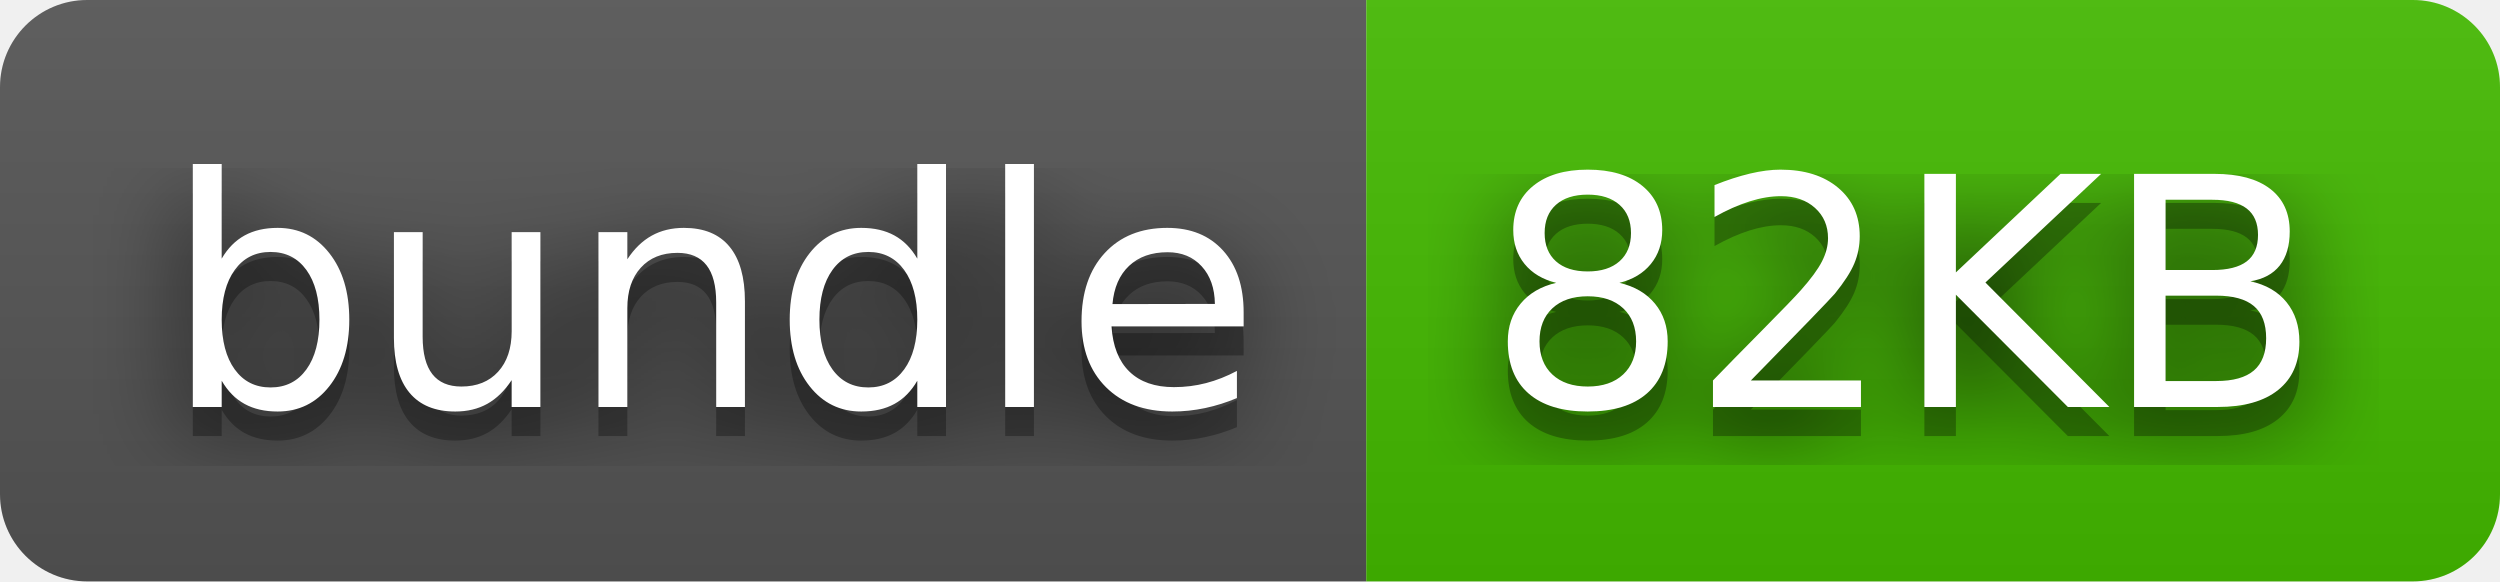
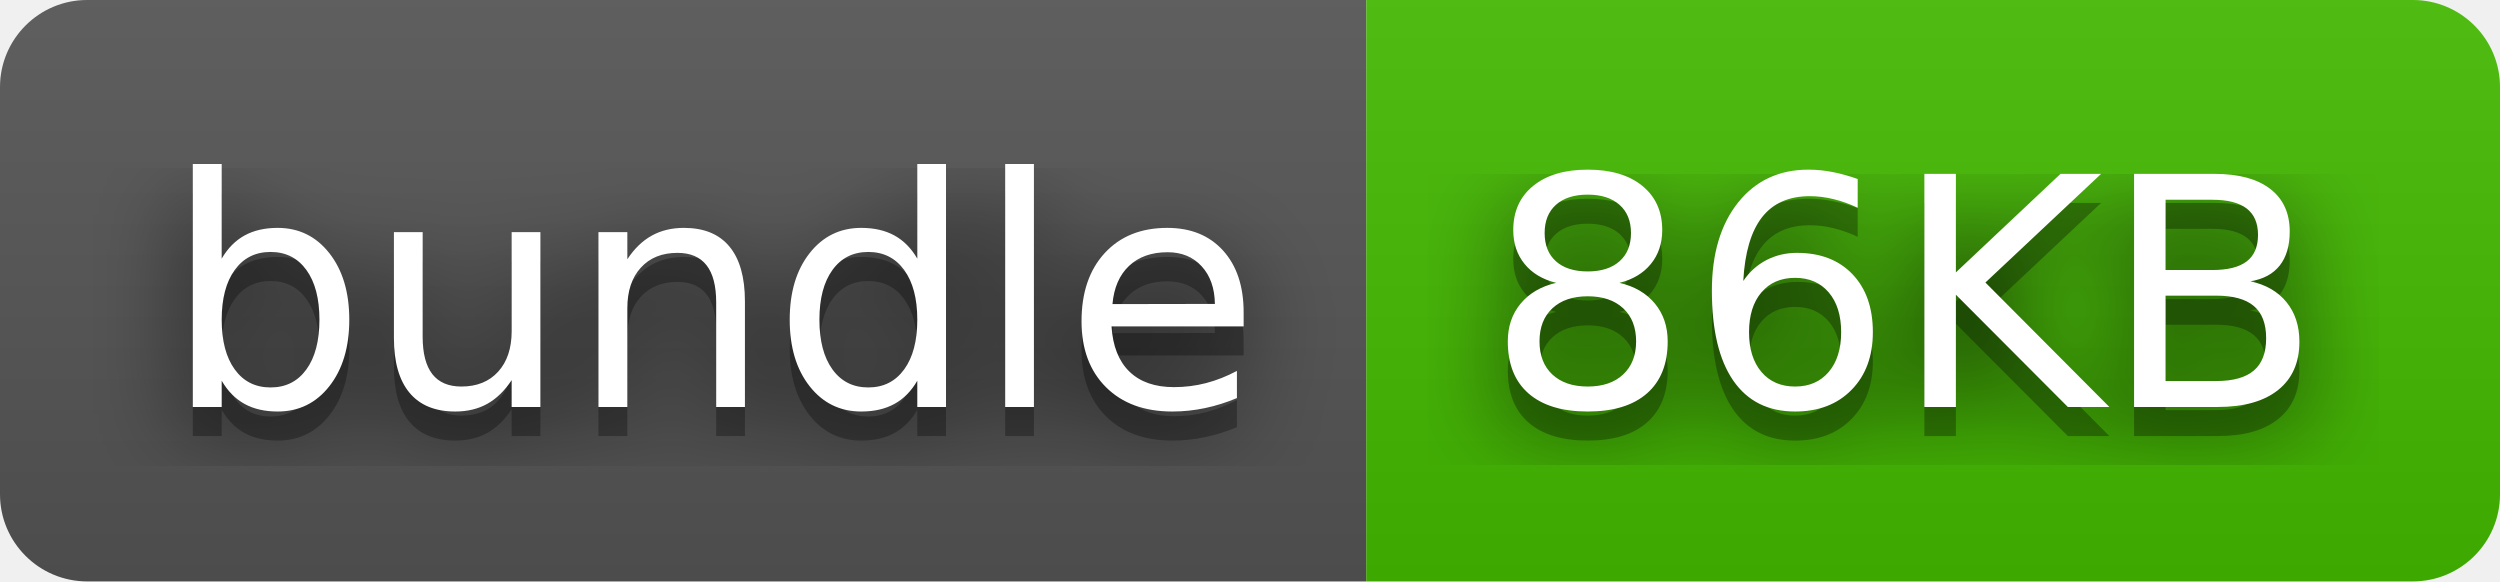
- <svg xmlns="http://www.w3.org/2000/svg" width="86" height="20" role="img" aria-label="bundle: 82KB">
+ <svg xmlns="http://www.w3.org/2000/svg" width="86" height="20" role="img" aria-label="bundle: 86KB">
  <filter id="blur">
    <feGaussianBlur stdDeviation="16" />
  </filter>
  <linearGradient id="s" x2="0" y2="100%">
    <stop offset="0" stop-color="#bbb" stop-opacity=".1" />
    <stop offset="1" stop-opacity=".1" />
  </linearGradient>
  <clipPath id="r">
    <rect width="86" height="20" rx="3" />
  </clipPath>
  <g clip-path="url(#r)">
    <rect width="47" height="20" fill="#555" />
    <rect x="47" width="39" height="20" fill="#4b0" />
    <rect width="86" height="20" fill="url(#s)" />
  </g>
  <g fill="#fff" text-anchor="middle" font-family="Verdana,Geneva,DejaVu Sans,sans-serif" text-rendering="geometricPrecision" font-size="110">
    <g transform="scale(.1)">
      <g aria-hidden="true" fill="#010101">
        <text x="245" y="150" fill-opacity=".8" filter="url(#blur)" textLength="370">bundle</text>
        <text x="245" y="150" fill-opacity=".3" textLength="370">bundle</text>
      </g>
      <text x="245" y="140" textLength="370">bundle</text>
    </g>
    <g transform="scale(.1)">
      <g aria-hidden="true" fill="#010101">
-         <text x="655" y="150" fill-opacity=".8" filter="url(#blur)" textLength="290">82KB</text>
-         <text x="655" y="150" fill-opacity=".3" textLength="290">82KB</text>
+         <text x="655" y="150" fill-opacity=".8" filter="url(#blur)" textLength="290">86KB</text>
+         <text x="655" y="150" fill-opacity=".3" textLength="290">86KB</text>
      </g>
-       <text x="655" y="140" textLength="290">82KB</text>
+       <text x="655" y="140" textLength="290">86KB</text>
    </g>
  </g>
</svg>
